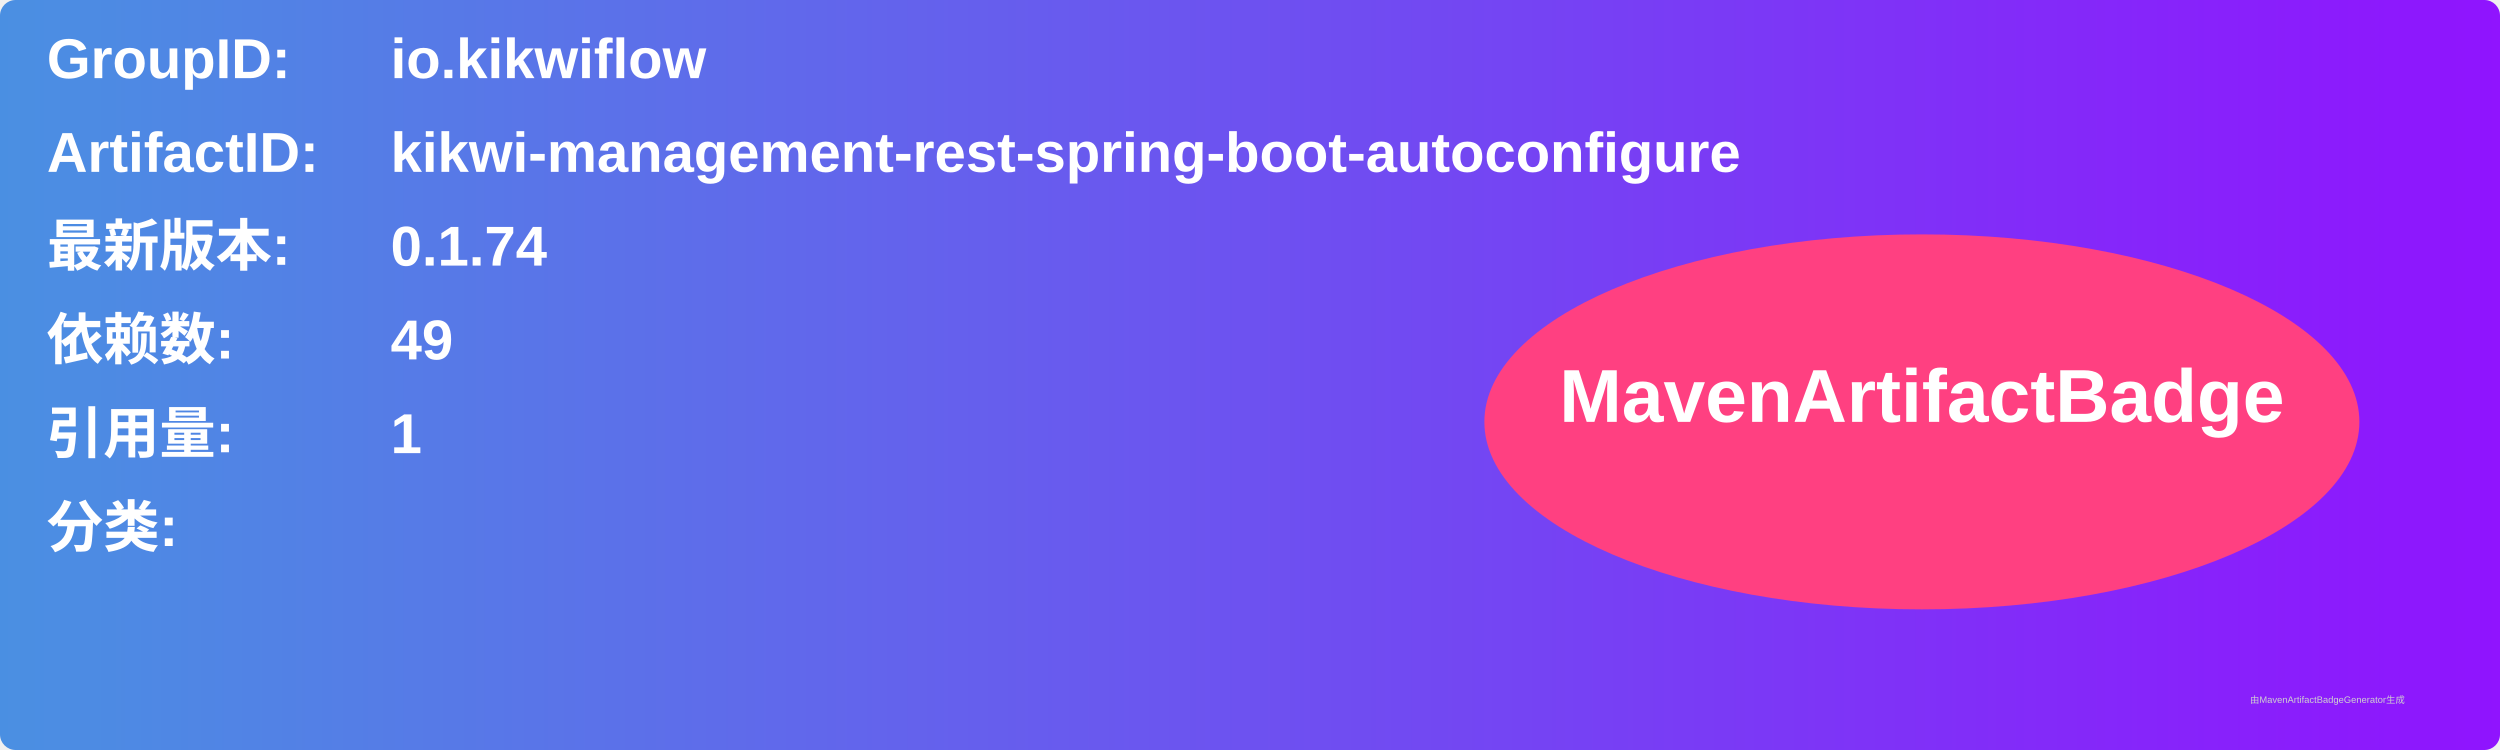
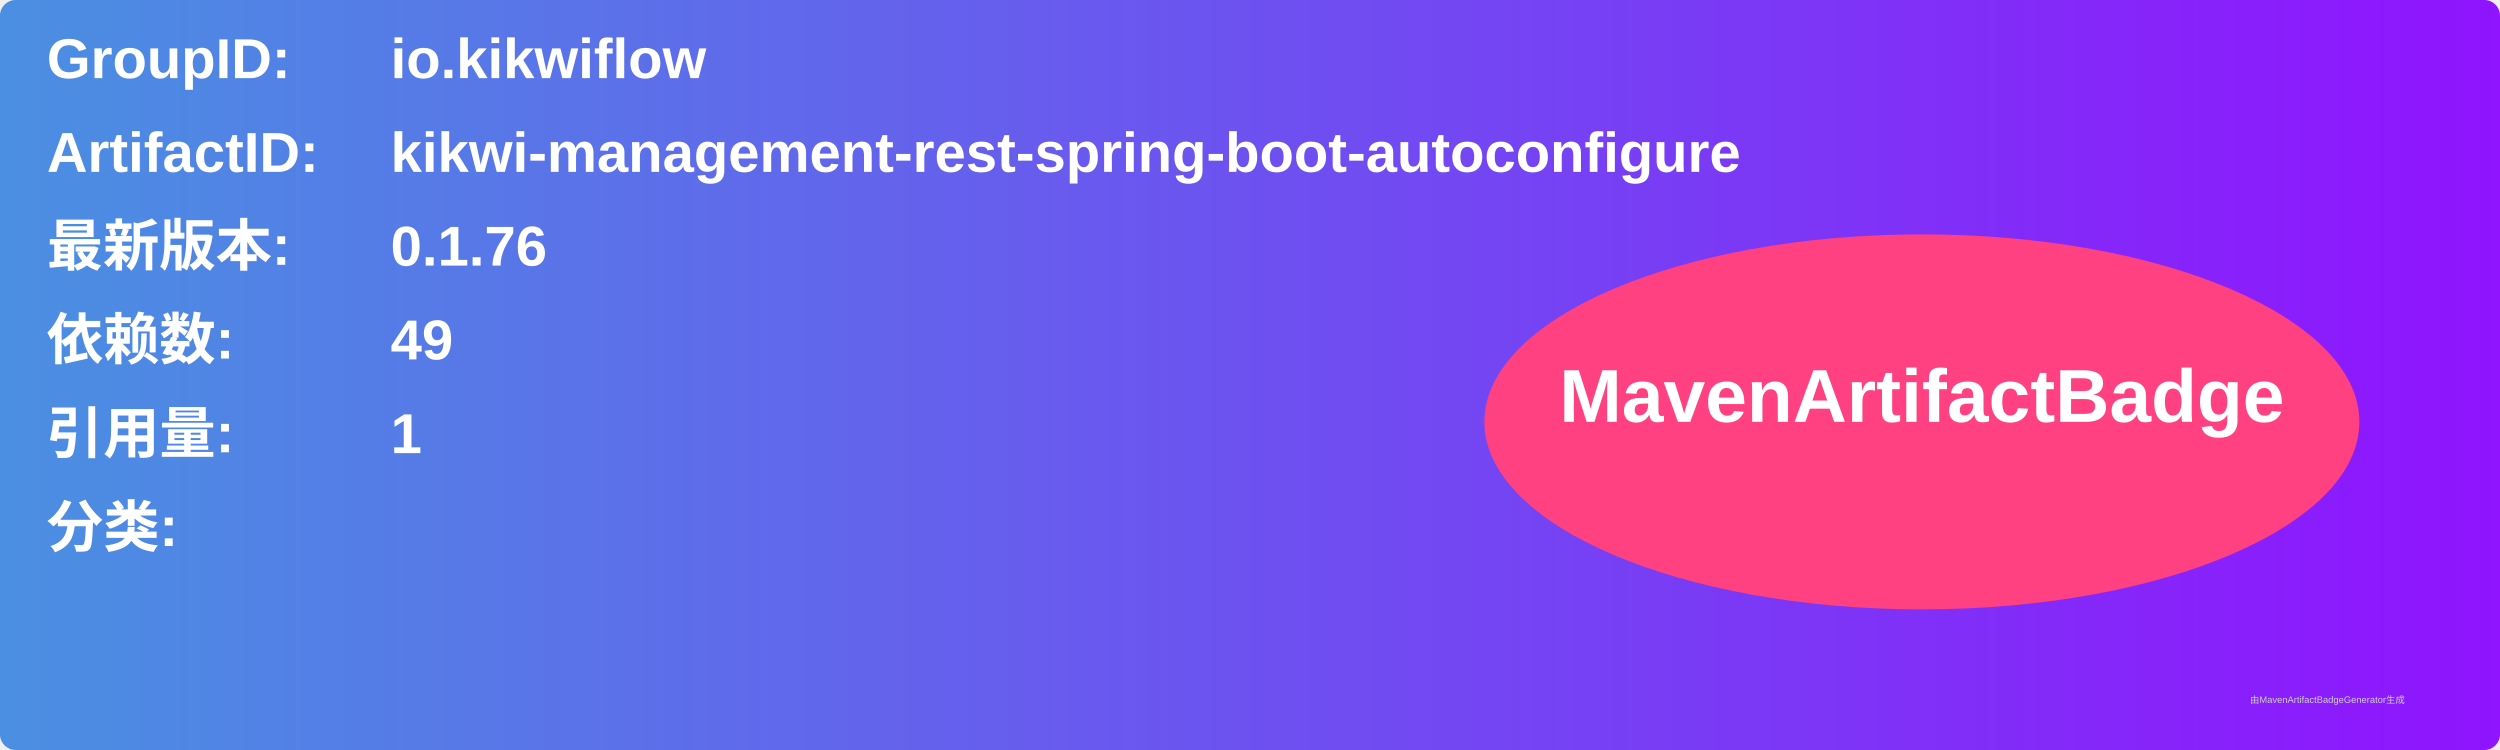
<svg xmlns="http://www.w3.org/2000/svg" width="800" height="240" viewBox="0 0 800 240">
  <linearGradient id="grad" x1="0%" y1="0%" x2="100%" y2="0%">
    <stop offset="0%" stop-color="#4a90e2" />
    <stop offset="100%" stop-color="#9013fe" />
  </linearGradient>
  <rect width="100%" height="100%" rx="5" ry="5" fill="url(#grad)" />
  <g transform="translate(15, 15)">
    <text x="0" y="10" font-family="Arial" font-size="18" fill="white" font-weight="bold" width="260">GroupID:</text>
    <text x="110" y="10" font-family="Arial" font-size="18" fill="white" font-weight="bold" width="460">io.kikwiflow</text>
    <text x="0" y="40" font-family="Arial" font-size="18" fill="white" font-weight="bold" width="260">ArtifactID:</text>
    <text x="110" y="40" font-family="Arial" font-size="18" fill="white" font-weight="bold" width="460">kikwi-management-rest-spring-boot-autoconfigure</text>
    <text x="0" y="70" font-family="Arial" font-size="18" fill="white" font-weight="bold">最新版本:</text>
    <text x="110" y="70" font-family="Arial" font-size="18" fill="white" font-weight="bold">
-       <tspan font-weight="bold">0.1.74</tspan>
+       <tspan font-weight="bold">0.1.76</tspan>
    </text>
    <text x="0" y="100" font-family="Arial" font-size="18" fill="white" font-weight="bold">依赖数: </text>
    <text x="110" y="100" font-family="Arial" font-size="18" fill="white">
      <tspan font-weight="bold">49</tspan>
    </text>
    <text x="0" y="130" font-family="Arial" font-size="18" fill="white" font-weight="bold">引用量: </text>
    <text x="110" y="130" font-family="Arial" font-size="18" fill="white">
      <tspan font-weight="bold">1</tspan>
    </text>
    <text x="0" y="160" font-family="Arial" font-size="18" fill="white" font-weight="bold">分类:</text>
    <text x="10" y="190" font-family="Arial" font-size="10" fill="white">
      <tspan font-weight="bold" />
    </text>
    <ellipse cx="600" cy="120" rx="140" ry="60" fill="#ff4081" />
    <text x="600" y="120" text-anchor="middle" font-family="Arial" font-size="24" fill="white" font-weight="bold">MavenArtifactBadge</text>
  </g>
  <text x="720" y="225" font-family="Arial" font-size="3" fill="#d0d0d0">由MavenArtifactBadgeGenerator生成</text>
</svg>
